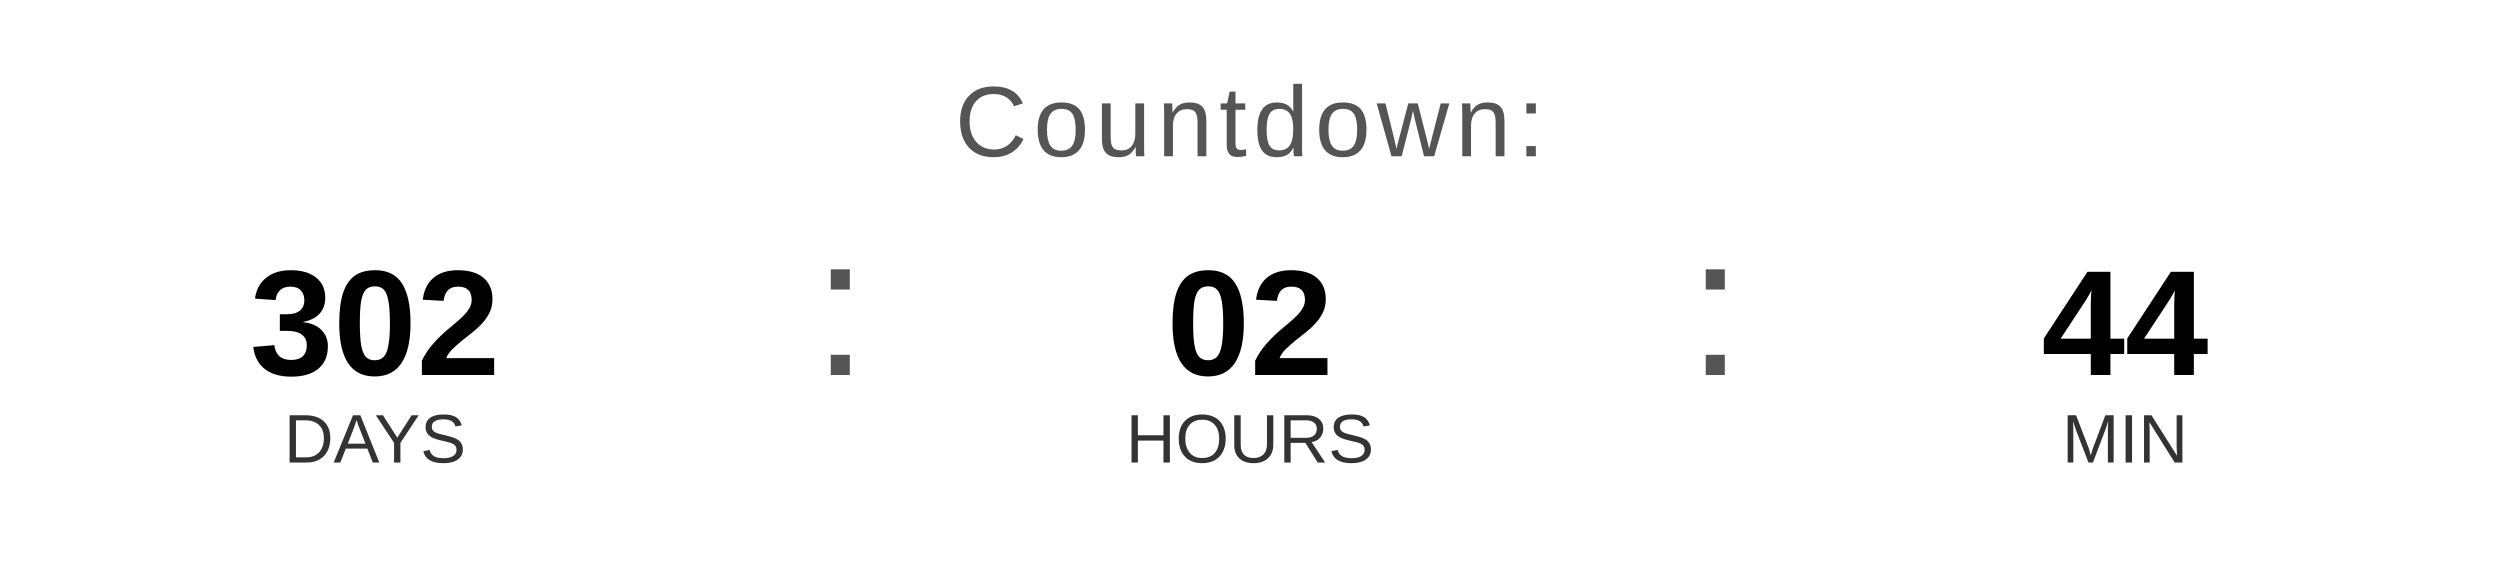
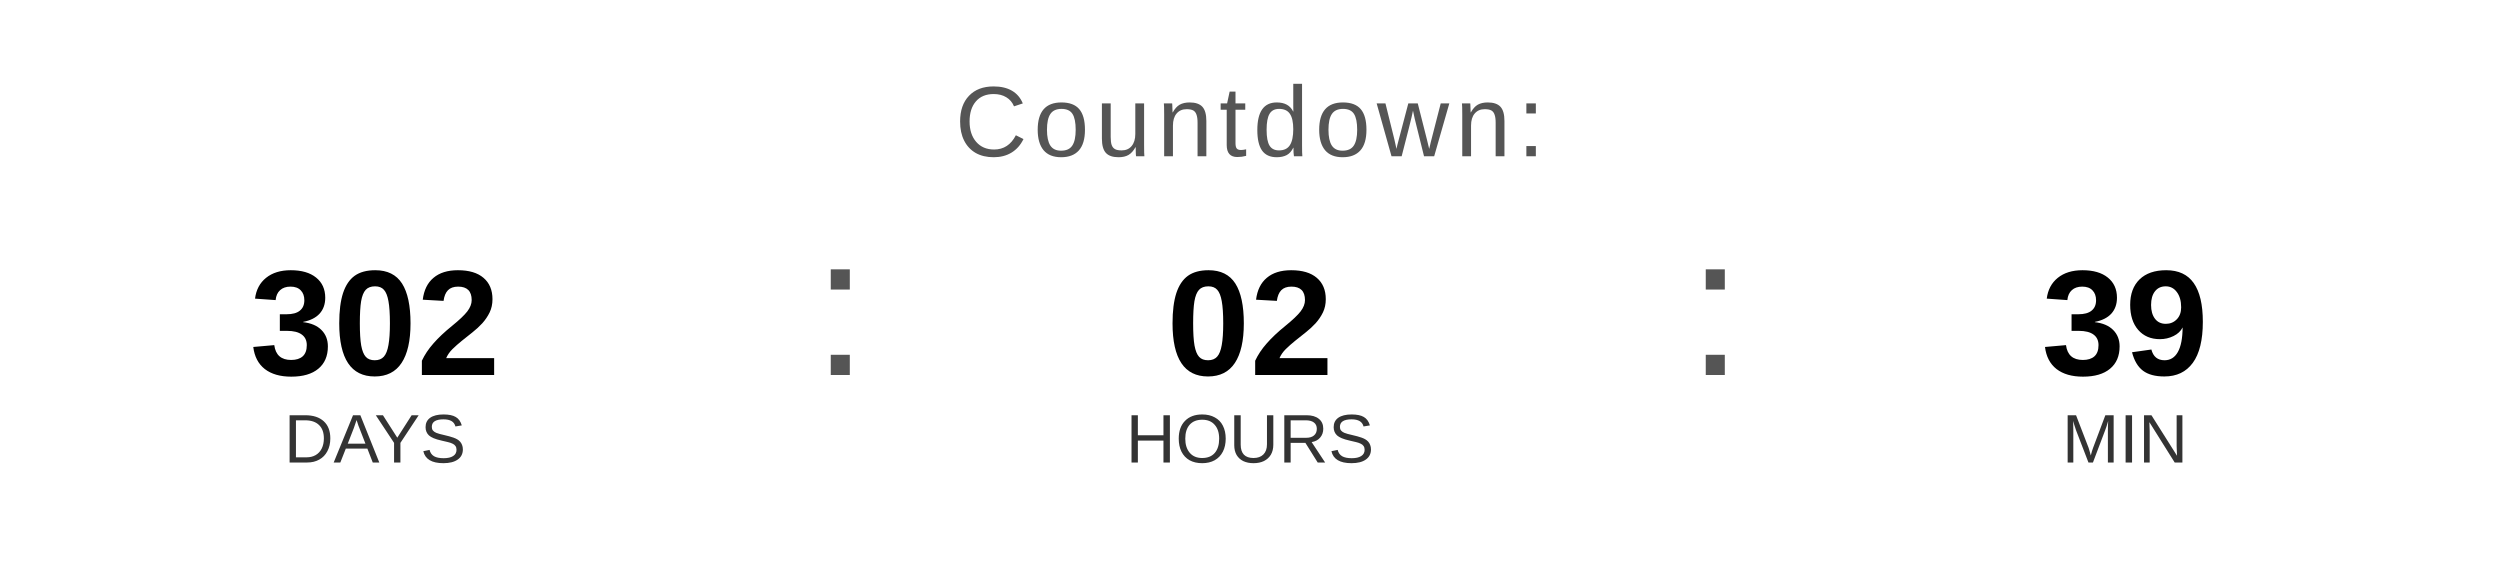
<svg xmlns="http://www.w3.org/2000/svg" width="400" height="90" viewBox="0 0 400 90">
  <text x="200" y="25" font-family="Arial, Helvetica, sans-serif" font-size="16" fill="#555555" text-anchor="middle" letter-spacing="1">
    Countdown:
  </text>
  <text x="60" y="60" font-family="Arial, Helvetica, sans-serif" font-size="24" font-weight="bold" fill="#000000" text-anchor="middle">302</text>
  <text x="60" y="74" font-family="Arial, Helvetica, sans-serif" font-size="11" fill="#333333" text-anchor="middle">DAYS</text>
  <text x="130" y="60" font-family="Arial, sans-serif" font-size="32" fill="#555555">:</text>
  <text x="200" y="60" font-family="Arial, Helvetica, sans-serif" font-size="24" font-weight="bold" fill="#000000" text-anchor="middle">02</text>
  <text x="200" y="74" font-family="Arial, Helvetica, sans-serif" font-size="11" fill="#333333" text-anchor="middle">HOURS</text>
  <text x="270" y="60" font-family="Arial, sans-serif" font-size="32" fill="#555555">:</text>
-   <text x="340" y="60" font-family="Arial, Helvetica, sans-serif" font-size="24" font-weight="bold" fill="#000000" text-anchor="middle">44</text>
+   <text x="340" y="60" font-family="Arial, Helvetica, sans-serif" font-size="24" font-weight="bold" fill="#000000" text-anchor="middle">39</text>
  <text x="340" y="74" font-family="Arial, Helvetica, sans-serif" font-size="11" fill="#333333" text-anchor="middle">MIN</text>
</svg>
